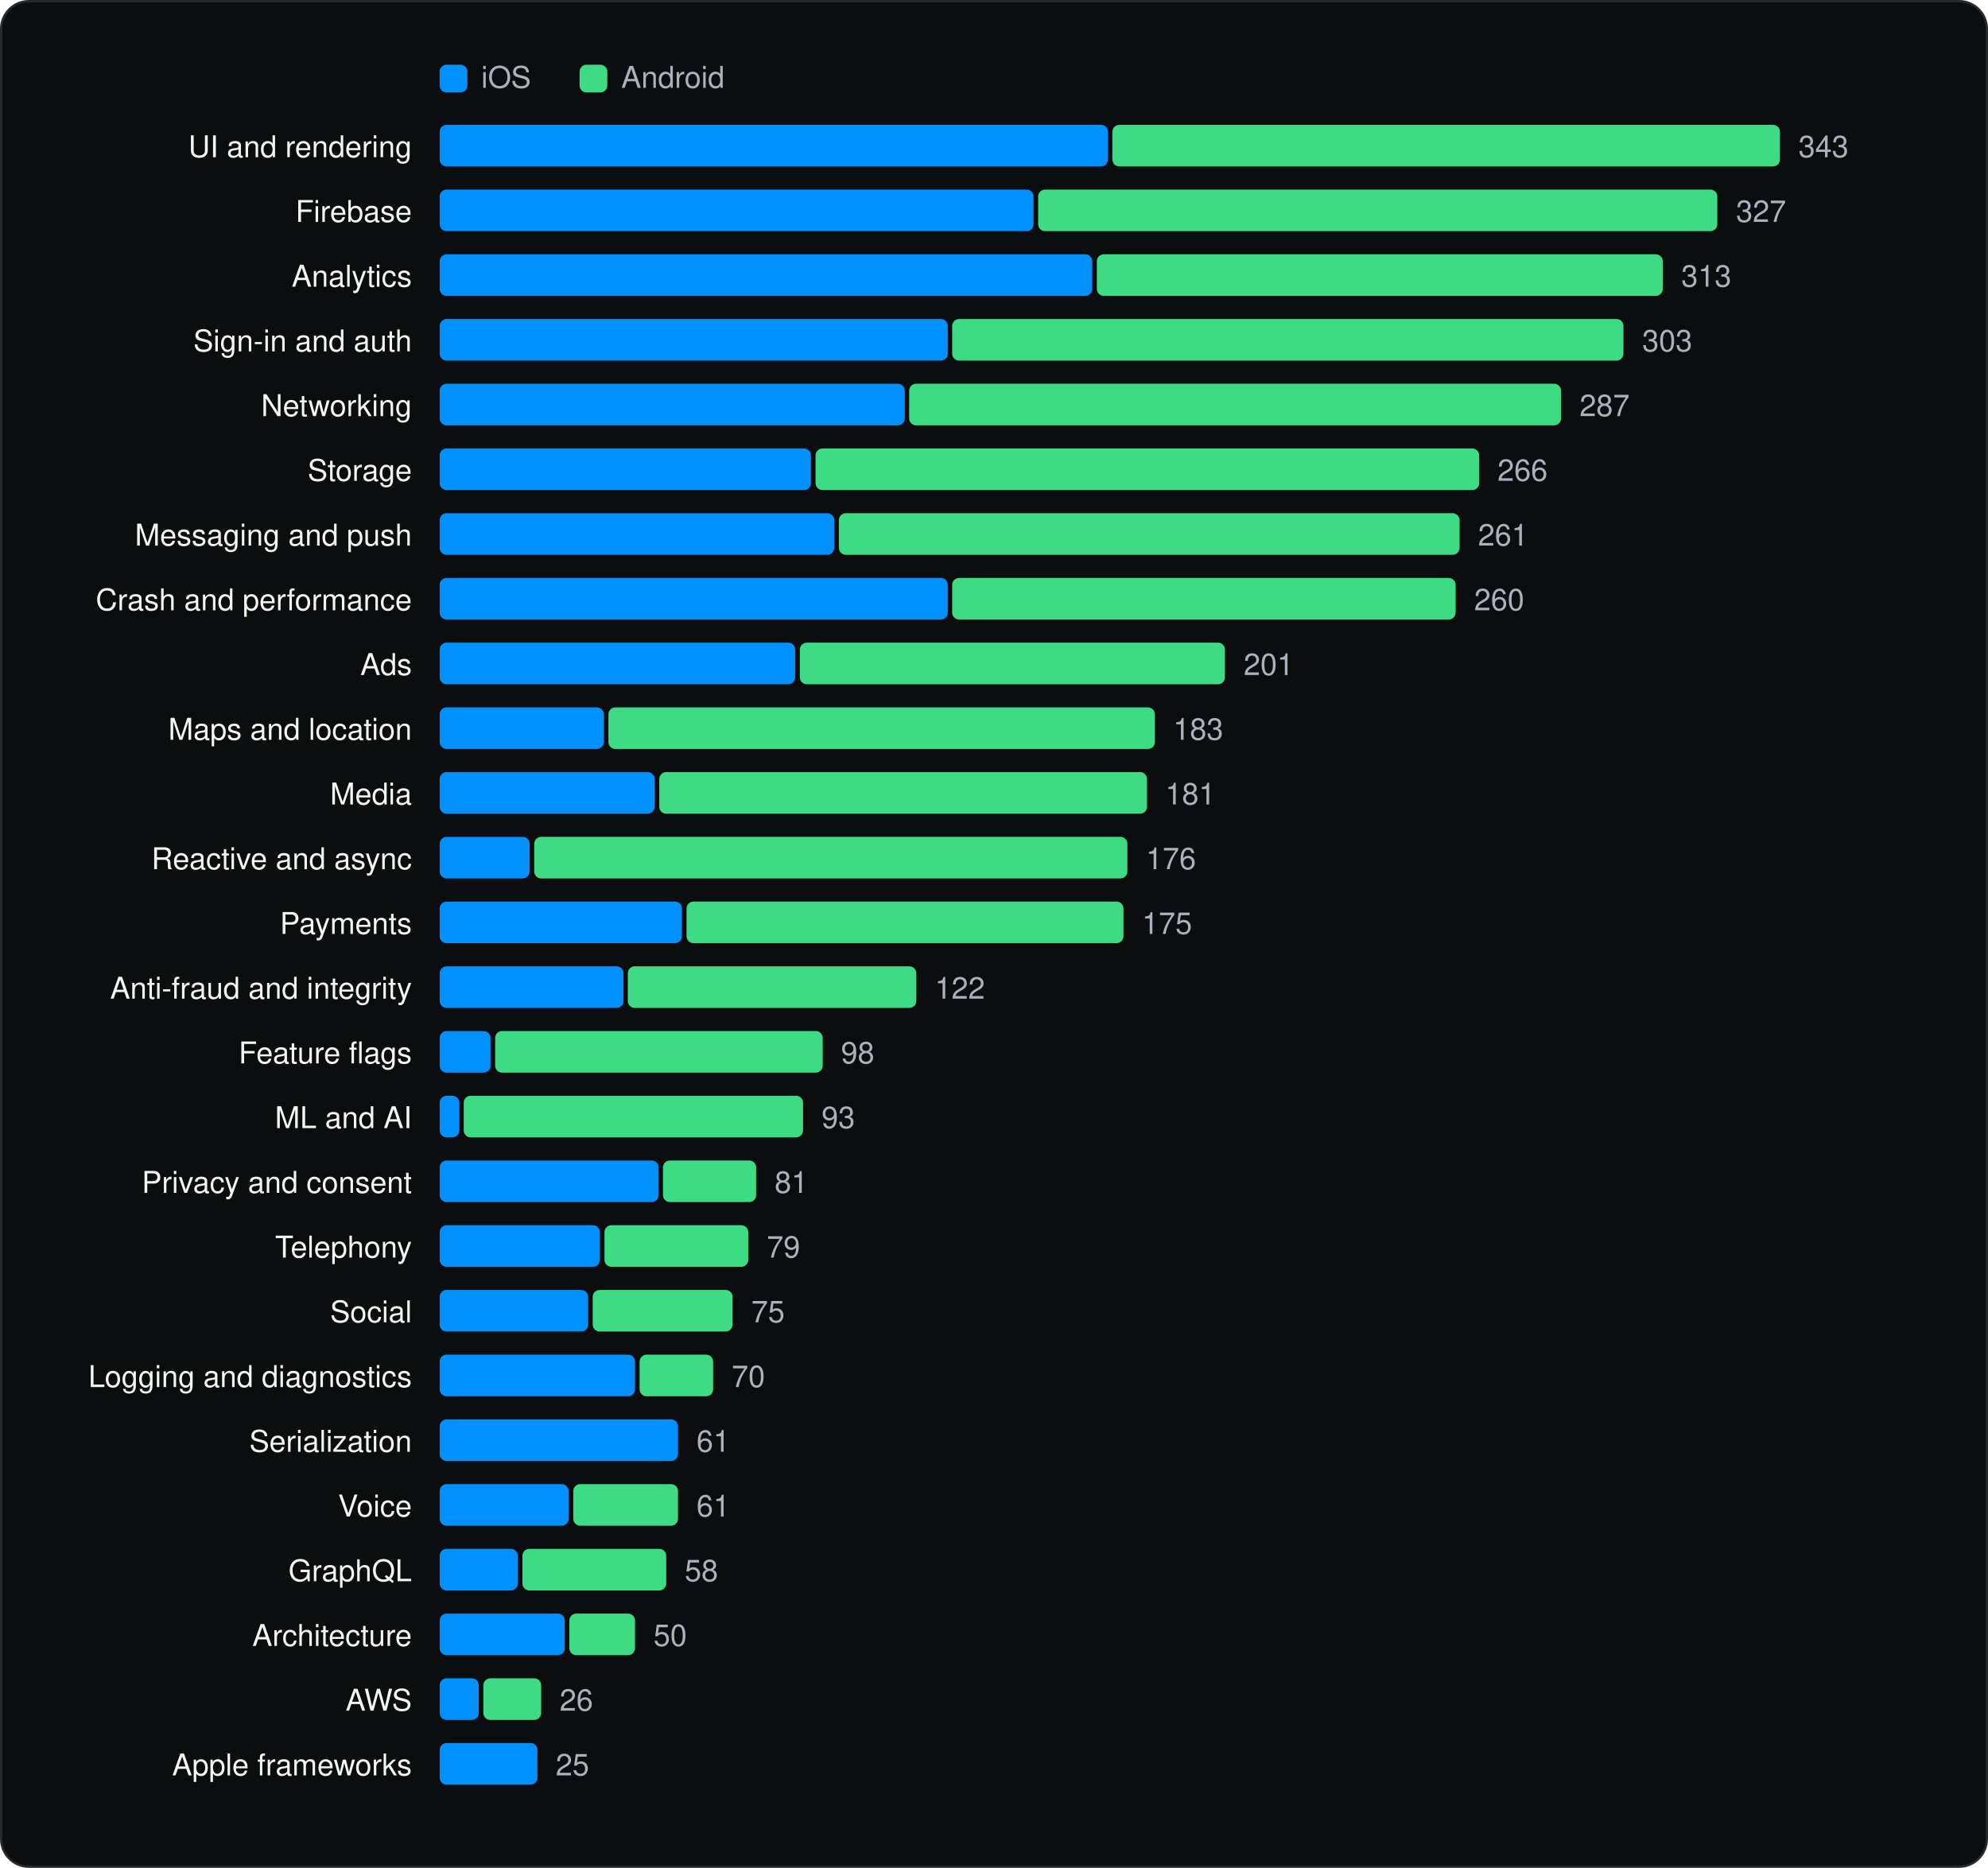
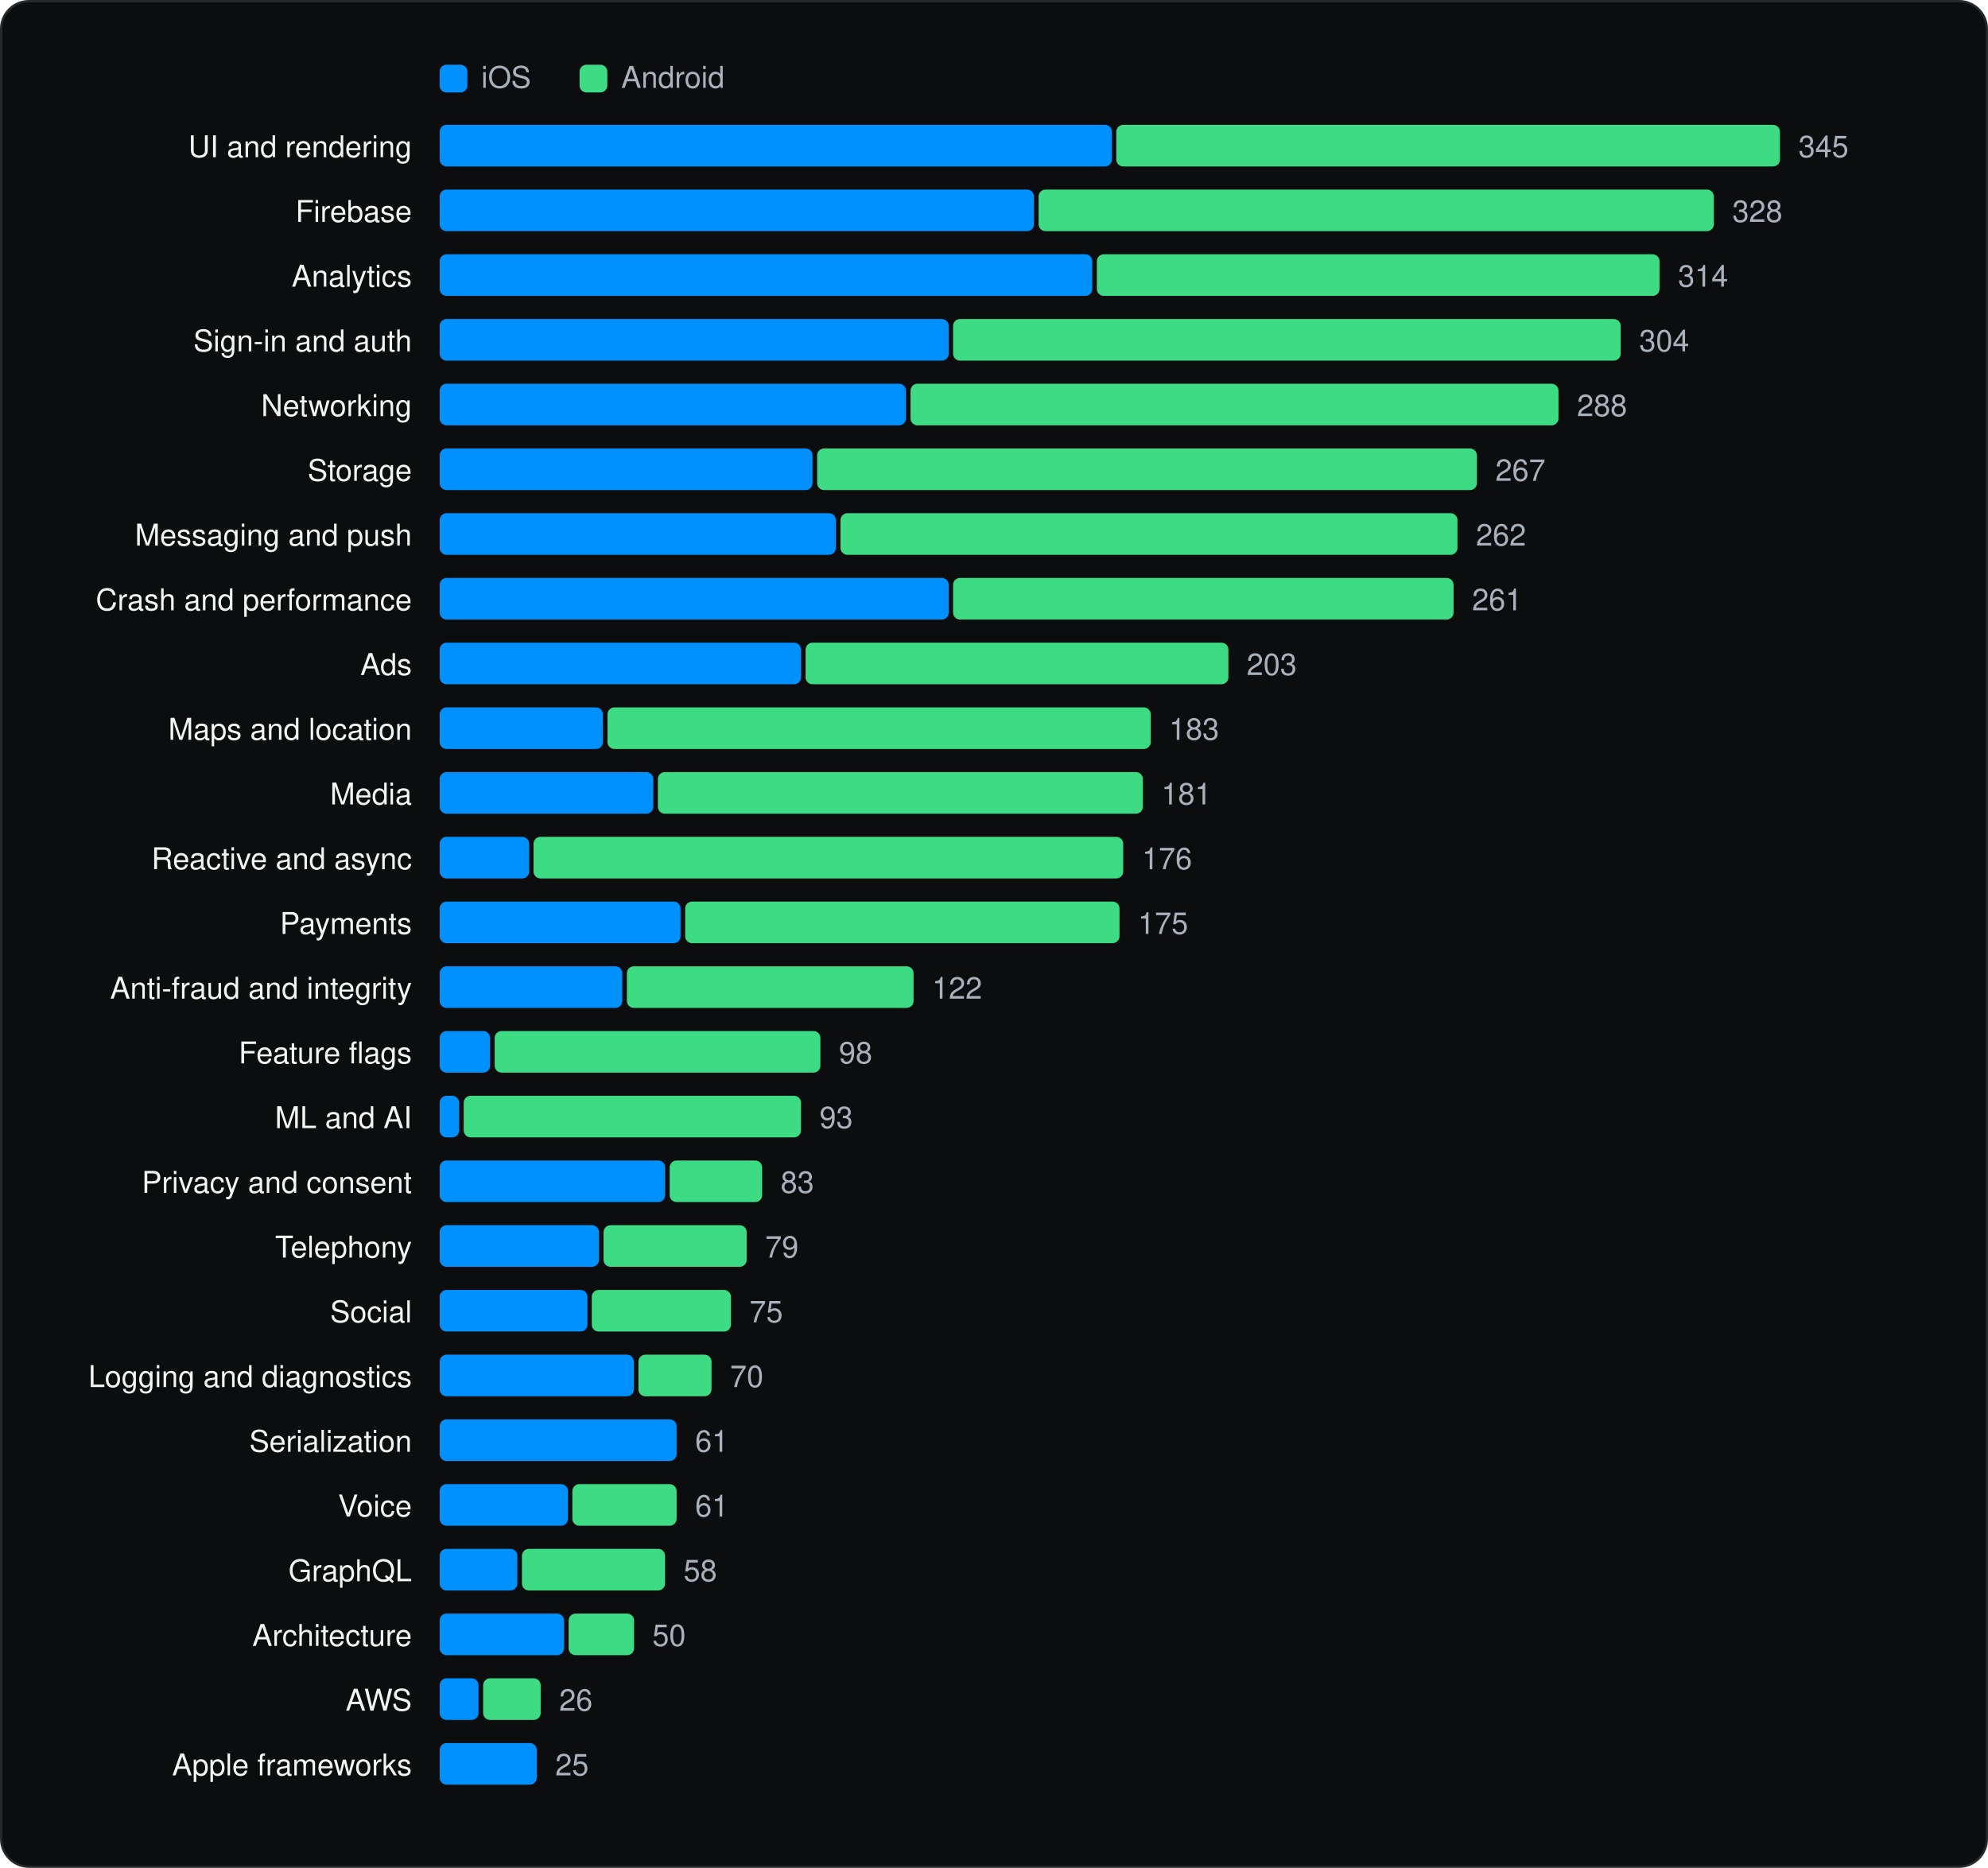
<svg xmlns="http://www.w3.org/2000/svg" viewBox="0 0 860 808" width="860" height="808" role="img" aria-label="SDK categories" font-family="Geist, -apple-system, BlinkMacSystemFont, 'Segoe UI', Helvetica, Arial, sans-serif">
  <rect x="0.5" y="0.5" width="859" height="807" rx="12" fill="#0C0D0E" stroke="#262A2D" />
  <g transform="translate(20 20)">
    <rect x="170.18" y="8" width="12" height="12" rx="3" fill="#0091FF" />
    <text x="188.18" y="18" font-size="13" fill="#A9B2BC">iOS</text>
    <rect x="230.72" y="8" width="12" height="12" rx="3" fill="#3DDC84" />
    <text x="248.72" y="18" font-size="13" fill="#A9B2BC">Android</text>
    <text x="158.18" y="48" font-size="13" text-anchor="end" fill="#F1F6F3">UI and rendering</text>
-     <rect x="170.2" y="34" width="289.1" height="18" rx="3" fill="#0091FF" />
-     <rect x="461.2" y="34" width="288.8" height="18" rx="3" fill="#3DDC84" />
-     <text x="758.0" y="48" font-size="13" fill="#A9B2BC">343</text>
+     <rect x="170.2" y="34" width="290.8" height="18" rx="3" fill="#0091FF" />
+     <rect x="462.9" y="34" width="287.1" height="18" rx="3" fill="#3DDC84" />
+     <text x="758.0" y="48" font-size="13" fill="#A9B2BC">345</text>
    <text x="158.18" y="76" font-size="13" text-anchor="end" fill="#F1F6F3">Firebase</text>
-     <rect x="170.2" y="62" width="256.9" height="18" rx="3" fill="#0091FF" />
-     <rect x="429.1" y="62" width="293.8" height="18" rx="3" fill="#3DDC84" />
-     <text x="731.0" y="76" font-size="13" fill="#A9B2BC">327</text>
+     <rect x="170.2" y="62" width="257.1" height="18" rx="3" fill="#0091FF" />
+     <rect x="429.3" y="62" width="292.1" height="18" rx="3" fill="#3DDC84" />
+     <text x="729.4" y="76" font-size="13" fill="#A9B2BC">328</text>
    <text x="158.18" y="104" font-size="13" text-anchor="end" fill="#F1F6F3">Analytics</text>
    <rect x="170.2" y="90" width="282.3" height="18" rx="3" fill="#0091FF" />
-     <rect x="454.5" y="90" width="244.8" height="18" rx="3" fill="#3DDC84" />
-     <text x="707.3" y="104" font-size="13" fill="#A9B2BC">313</text>
+     <rect x="454.5" y="90" width="243.4" height="18" rx="3" fill="#3DDC84" />
+     <text x="705.9" y="104" font-size="13" fill="#A9B2BC">314</text>
    <text x="158.18" y="132" font-size="13" text-anchor="end" fill="#F1F6F3">Sign-in and auth</text>
-     <rect x="170.2" y="118" width="219.8" height="18" rx="3" fill="#0091FF" />
-     <rect x="391.9" y="118" width="290.4" height="18" rx="3" fill="#3DDC84" />
-     <text x="690.4" y="132" font-size="13" fill="#A9B2BC">303</text>
+     <rect x="170.2" y="118" width="220.2" height="18" rx="3" fill="#0091FF" />
+     <rect x="392.3" y="118" width="288.8" height="18" rx="3" fill="#3DDC84" />
+     <text x="689.1" y="132" font-size="13" fill="#A9B2BC">304</text>
    <text x="158.18" y="160" font-size="13" text-anchor="end" fill="#F1F6F3">Networking</text>
-     <rect x="170.2" y="146" width="201.2" height="18" rx="3" fill="#0091FF" />
-     <rect x="373.3" y="146" width="282.0" height="18" rx="3" fill="#3DDC84" />
-     <text x="663.3" y="160" font-size="13" fill="#A9B2BC">287</text>
+     <rect x="170.2" y="146" width="201.7" height="18" rx="3" fill="#0091FF" />
+     <rect x="373.9" y="146" width="280.3" height="18" rx="3" fill="#3DDC84" />
+     <text x="662.2" y="160" font-size="13" fill="#A9B2BC">288</text>
    <text x="158.18" y="188" font-size="13" text-anchor="end" fill="#F1F6F3">Storage</text>
-     <rect x="170.2" y="174" width="160.6" height="18" rx="3" fill="#0091FF" />
-     <rect x="332.8" y="174" width="287.1" height="18" rx="3" fill="#3DDC84" />
-     <text x="627.8" y="188" font-size="13" fill="#A9B2BC">266</text>
+     <rect x="170.2" y="174" width="161.3" height="18" rx="3" fill="#0091FF" />
+     <rect x="333.5" y="174" width="285.4" height="18" rx="3" fill="#3DDC84" />
+     <text x="626.9" y="188" font-size="13" fill="#A9B2BC">267</text>
    <text x="158.18" y="216" font-size="13" text-anchor="end" fill="#F1F6F3">Messaging and push</text>
-     <rect x="170.2" y="202" width="170.7" height="18" rx="3" fill="#0091FF" />
-     <rect x="342.9" y="202" width="268.5" height="18" rx="3" fill="#3DDC84" />
-     <text x="619.4" y="216" font-size="13" fill="#A9B2BC">261</text>
+     <rect x="170.2" y="202" width="171.4" height="18" rx="3" fill="#0091FF" />
+     <rect x="343.6" y="202" width="266.9" height="18" rx="3" fill="#3DDC84" />
+     <text x="618.5" y="216" font-size="13" fill="#A9B2BC">262</text>
    <text x="158.18" y="244" font-size="13" text-anchor="end" fill="#F1F6F3">Crash and performance</text>
-     <rect x="170.2" y="230" width="219.8" height="18" rx="3" fill="#0091FF" />
-     <rect x="391.9" y="230" width="217.8" height="18" rx="3" fill="#3DDC84" />
-     <text x="617.7" y="244" font-size="13" fill="#A9B2BC">260</text>
+     <rect x="170.2" y="230" width="220.2" height="18" rx="3" fill="#0091FF" />
+     <rect x="392.3" y="230" width="216.5" height="18" rx="3" fill="#3DDC84" />
+     <text x="616.8" y="244" font-size="13" fill="#A9B2BC">261</text>
    <text x="158.18" y="272" font-size="13" text-anchor="end" fill="#F1F6F3">Ads</text>
-     <rect x="170.2" y="258" width="153.8" height="18" rx="3" fill="#0091FF" />
-     <rect x="326.0" y="258" width="183.9" height="18" rx="3" fill="#3DDC84" />
-     <text x="518.0" y="272" font-size="13" fill="#A9B2BC">201</text>
+     <rect x="170.2" y="258" width="156.3" height="18" rx="3" fill="#0091FF" />
+     <rect x="328.5" y="258" width="182.9" height="18" rx="3" fill="#3DDC84" />
+     <text x="519.3" y="272" font-size="13" fill="#A9B2BC">203</text>
    <text x="158.18" y="300" font-size="13" text-anchor="end" fill="#F1F6F3">Maps and location</text>
-     <rect x="170.2" y="286" width="71.0" height="18" rx="3" fill="#0091FF" />
-     <rect x="243.2" y="286" width="236.4" height="18" rx="3" fill="#3DDC84" />
-     <text x="487.5" y="300" font-size="13" fill="#A9B2BC">183</text>
+     <rect x="170.2" y="286" width="70.6" height="18" rx="3" fill="#0091FF" />
+     <rect x="242.8" y="286" width="235.0" height="18" rx="3" fill="#3DDC84" />
+     <text x="485.7" y="300" font-size="13" fill="#A9B2BC">183</text>
    <text x="158.18" y="328" font-size="13" text-anchor="end" fill="#F1F6F3">Media</text>
-     <rect x="170.2" y="314" width="93.0" height="18" rx="3" fill="#0091FF" />
-     <rect x="265.2" y="314" width="211.0" height="18" rx="3" fill="#3DDC84" />
-     <text x="484.1" y="328" font-size="13" fill="#A9B2BC">181</text>
+     <rect x="170.2" y="314" width="92.4" height="18" rx="3" fill="#0091FF" />
+     <rect x="264.6" y="314" width="209.8" height="18" rx="3" fill="#3DDC84" />
+     <text x="482.4" y="328" font-size="13" fill="#A9B2BC">181</text>
    <text x="158.18" y="356" font-size="13" text-anchor="end" fill="#F1F6F3">Reactive and async</text>
-     <rect x="170.2" y="342" width="38.9" height="18" rx="3" fill="#0091FF" />
-     <rect x="211.1" y="342" width="256.6" height="18" rx="3" fill="#3DDC84" />
-     <text x="475.7" y="356" font-size="13" fill="#A9B2BC">176</text>
+     <rect x="170.2" y="342" width="38.7" height="18" rx="3" fill="#0091FF" />
+     <rect x="210.8" y="342" width="255.1" height="18" rx="3" fill="#3DDC84" />
+     <text x="474.0" y="356" font-size="13" fill="#A9B2BC">176</text>
    <text x="158.18" y="384" font-size="13" text-anchor="end" fill="#F1F6F3">Payments</text>
-     <rect x="170.2" y="370" width="104.8" height="18" rx="3" fill="#0091FF" />
-     <rect x="277.0" y="370" width="189.0" height="18" rx="3" fill="#3DDC84" />
-     <text x="474.0" y="384" font-size="13" fill="#A9B2BC">175</text>
+     <rect x="170.2" y="370" width="104.2" height="18" rx="3" fill="#0091FF" />
+     <rect x="276.4" y="370" width="187.9" height="18" rx="3" fill="#3DDC84" />
+     <text x="472.3" y="384" font-size="13" fill="#A9B2BC">175</text>
    <text x="158.18" y="412" font-size="13" text-anchor="end" fill="#F1F6F3">Anti-fraud and integrity</text>
-     <rect x="170.2" y="398" width="79.5" height="18" rx="3" fill="#0091FF" />
-     <rect x="251.6" y="398" width="124.8" height="18" rx="3" fill="#3DDC84" />
-     <text x="384.4" y="412" font-size="13" fill="#A9B2BC">122</text>
+     <rect x="170.2" y="398" width="79.0" height="18" rx="3" fill="#0091FF" />
+     <rect x="251.2" y="398" width="124.0" height="18" rx="3" fill="#3DDC84" />
+     <text x="383.2" y="412" font-size="13" fill="#A9B2BC">122</text>
    <text x="158.18" y="440" font-size="13" text-anchor="end" fill="#F1F6F3">Feature flags</text>
-     <rect x="170.2" y="426" width="22.0" height="18" rx="3" fill="#0091FF" />
-     <rect x="194.2" y="426" width="141.7" height="18" rx="3" fill="#3DDC84" />
-     <text x="343.8" y="440" font-size="13" fill="#A9B2BC">98</text>
+     <rect x="170.2" y="426" width="21.8" height="18" rx="3" fill="#0091FF" />
+     <rect x="194.0" y="426" width="140.9" height="18" rx="3" fill="#3DDC84" />
+     <text x="342.9" y="440" font-size="13" fill="#A9B2BC">98</text>
    <text x="158.18" y="468" font-size="13" text-anchor="end" fill="#F1F6F3">ML and AI</text>
-     <rect x="170.2" y="454" width="8.5" height="18" rx="3" fill="#0091FF" />
-     <rect x="180.6" y="454" width="146.8" height="18" rx="3" fill="#3DDC84" />
-     <text x="335.4" y="468" font-size="13" fill="#A9B2BC">93</text>
+     <rect x="170.2" y="454" width="8.4" height="18" rx="3" fill="#0091FF" />
+     <rect x="180.6" y="454" width="145.9" height="18" rx="3" fill="#3DDC84" />
+     <text x="334.5" y="468" font-size="13" fill="#A9B2BC">93</text>
    <text x="158.18" y="496" font-size="13" text-anchor="end" fill="#F1F6F3">Privacy and consent</text>
-     <rect x="170.2" y="482" width="94.7" height="18" rx="3" fill="#0091FF" />
-     <rect x="266.8" y="482" width="40.3" height="18" rx="3" fill="#3DDC84" />
-     <text x="315.1" y="496" font-size="13" fill="#A9B2BC">81</text>
+     <rect x="170.2" y="482" width="97.5" height="18" rx="3" fill="#0091FF" />
+     <rect x="269.7" y="482" width="40.0" height="18" rx="3" fill="#3DDC84" />
+     <text x="317.7" y="496" font-size="13" fill="#A9B2BC">83</text>
    <text x="158.18" y="524" font-size="13" text-anchor="end" fill="#F1F6F3">Telephony</text>
-     <rect x="170.2" y="510" width="69.3" height="18" rx="3" fill="#0091FF" />
-     <rect x="241.5" y="510" width="62.2" height="18" rx="3" fill="#3DDC84" />
-     <text x="311.7" y="524" font-size="13" fill="#A9B2BC">79</text>
+     <rect x="170.2" y="510" width="68.9" height="18" rx="3" fill="#0091FF" />
+     <rect x="241.1" y="510" width="61.9" height="18" rx="3" fill="#3DDC84" />
+     <text x="311.0" y="524" font-size="13" fill="#A9B2BC">79</text>
    <text x="158.18" y="552" font-size="13" text-anchor="end" fill="#F1F6F3">Social</text>
-     <rect x="170.2" y="538" width="64.2" height="18" rx="3" fill="#0091FF" />
-     <rect x="236.4" y="538" width="60.5" height="18" rx="3" fill="#3DDC84" />
-     <text x="305.0" y="552" font-size="13" fill="#A9B2BC">75</text>
+     <rect x="170.2" y="538" width="63.9" height="18" rx="3" fill="#0091FF" />
+     <rect x="236.0" y="538" width="60.2" height="18" rx="3" fill="#3DDC84" />
+     <text x="304.2" y="552" font-size="13" fill="#A9B2BC">75</text>
    <text x="158.18" y="580" font-size="13" text-anchor="end" fill="#F1F6F3">Logging and diagnostics</text>
-     <rect x="170.2" y="566" width="84.5" height="18" rx="3" fill="#0091FF" />
-     <rect x="256.7" y="566" width="31.8" height="18" rx="3" fill="#3DDC84" />
-     <text x="296.5" y="580" font-size="13" fill="#A9B2BC">70</text>
+     <rect x="170.2" y="566" width="84.0" height="18" rx="3" fill="#0091FF" />
+     <rect x="256.2" y="566" width="31.6" height="18" rx="3" fill="#3DDC84" />
+     <text x="295.8" y="580" font-size="13" fill="#A9B2BC">70</text>
    <text x="158.18" y="608" font-size="13" text-anchor="end" fill="#F1F6F3">Serialization</text>
-     <rect x="170.2" y="594" width="103.1" height="18" rx="3" fill="#0091FF" />
-     <text x="281.3" y="608" font-size="13" fill="#A9B2BC">61</text>
+     <rect x="170.2" y="594" width="102.5" height="18" rx="3" fill="#0091FF" />
+     <text x="280.7" y="608" font-size="13" fill="#A9B2BC">61</text>
    <text x="158.18" y="636" font-size="13" text-anchor="end" fill="#F1F6F3">Voice</text>
-     <rect x="170.2" y="622" width="55.8" height="18" rx="3" fill="#0091FF" />
-     <rect x="228.0" y="622" width="45.3" height="18" rx="3" fill="#3DDC84" />
-     <text x="281.3" y="636" font-size="13" fill="#A9B2BC">61</text>
+     <rect x="170.2" y="622" width="55.5" height="18" rx="3" fill="#0091FF" />
+     <rect x="227.6" y="622" width="45.1" height="18" rx="3" fill="#3DDC84" />
+     <text x="280.7" y="636" font-size="13" fill="#A9B2BC">61</text>
    <text x="158.18" y="664" font-size="13" text-anchor="end" fill="#F1F6F3">GraphQL</text>
-     <rect x="170.2" y="650" width="33.8" height="18" rx="3" fill="#0091FF" />
-     <rect x="206.0" y="650" width="62.2" height="18" rx="3" fill="#3DDC84" />
-     <text x="276.2" y="664" font-size="13" fill="#A9B2BC">58</text>
+     <rect x="170.2" y="650" width="33.6" height="18" rx="3" fill="#0091FF" />
+     <rect x="205.8" y="650" width="61.9" height="18" rx="3" fill="#3DDC84" />
+     <text x="275.7" y="664" font-size="13" fill="#A9B2BC">58</text>
    <text x="158.18" y="692" font-size="13" text-anchor="end" fill="#F1F6F3">Architecture</text>
-     <rect x="170.2" y="678" width="54.1" height="18" rx="3" fill="#0091FF" />
-     <rect x="226.3" y="678" width="28.4" height="18" rx="3" fill="#3DDC84" />
-     <text x="262.7" y="692" font-size="13" fill="#A9B2BC">50</text>
+     <rect x="170.2" y="678" width="53.8" height="18" rx="3" fill="#0091FF" />
+     <rect x="226.0" y="678" width="28.3" height="18" rx="3" fill="#3DDC84" />
+     <text x="262.2" y="692" font-size="13" fill="#A9B2BC">50</text>
    <text x="158.18" y="720" font-size="13" text-anchor="end" fill="#F1F6F3">AWS</text>
-     <rect x="170.2" y="706" width="16.9" height="18" rx="3" fill="#0091FF" />
-     <rect x="189.1" y="706" width="25.0" height="18" rx="3" fill="#3DDC84" />
-     <text x="222.1" y="720" font-size="13" fill="#A9B2BC">26</text>
+     <rect x="170.2" y="706" width="16.8" height="18" rx="3" fill="#0091FF" />
+     <rect x="189.0" y="706" width="24.9" height="18" rx="3" fill="#3DDC84" />
+     <text x="221.9" y="720" font-size="13" fill="#A9B2BC">26</text>
    <text x="158.18" y="748" font-size="13" text-anchor="end" fill="#F1F6F3">Apple frameworks</text>
-     <rect x="170.2" y="734" width="42.3" height="18" rx="3" fill="#0091FF" />
-     <text x="220.4" y="748" font-size="13" fill="#A9B2BC">25</text>
+     <rect x="170.2" y="734" width="42.0" height="18" rx="3" fill="#0091FF" />
+     <text x="220.2" y="748" font-size="13" fill="#A9B2BC">25</text>
  </g>
</svg>
